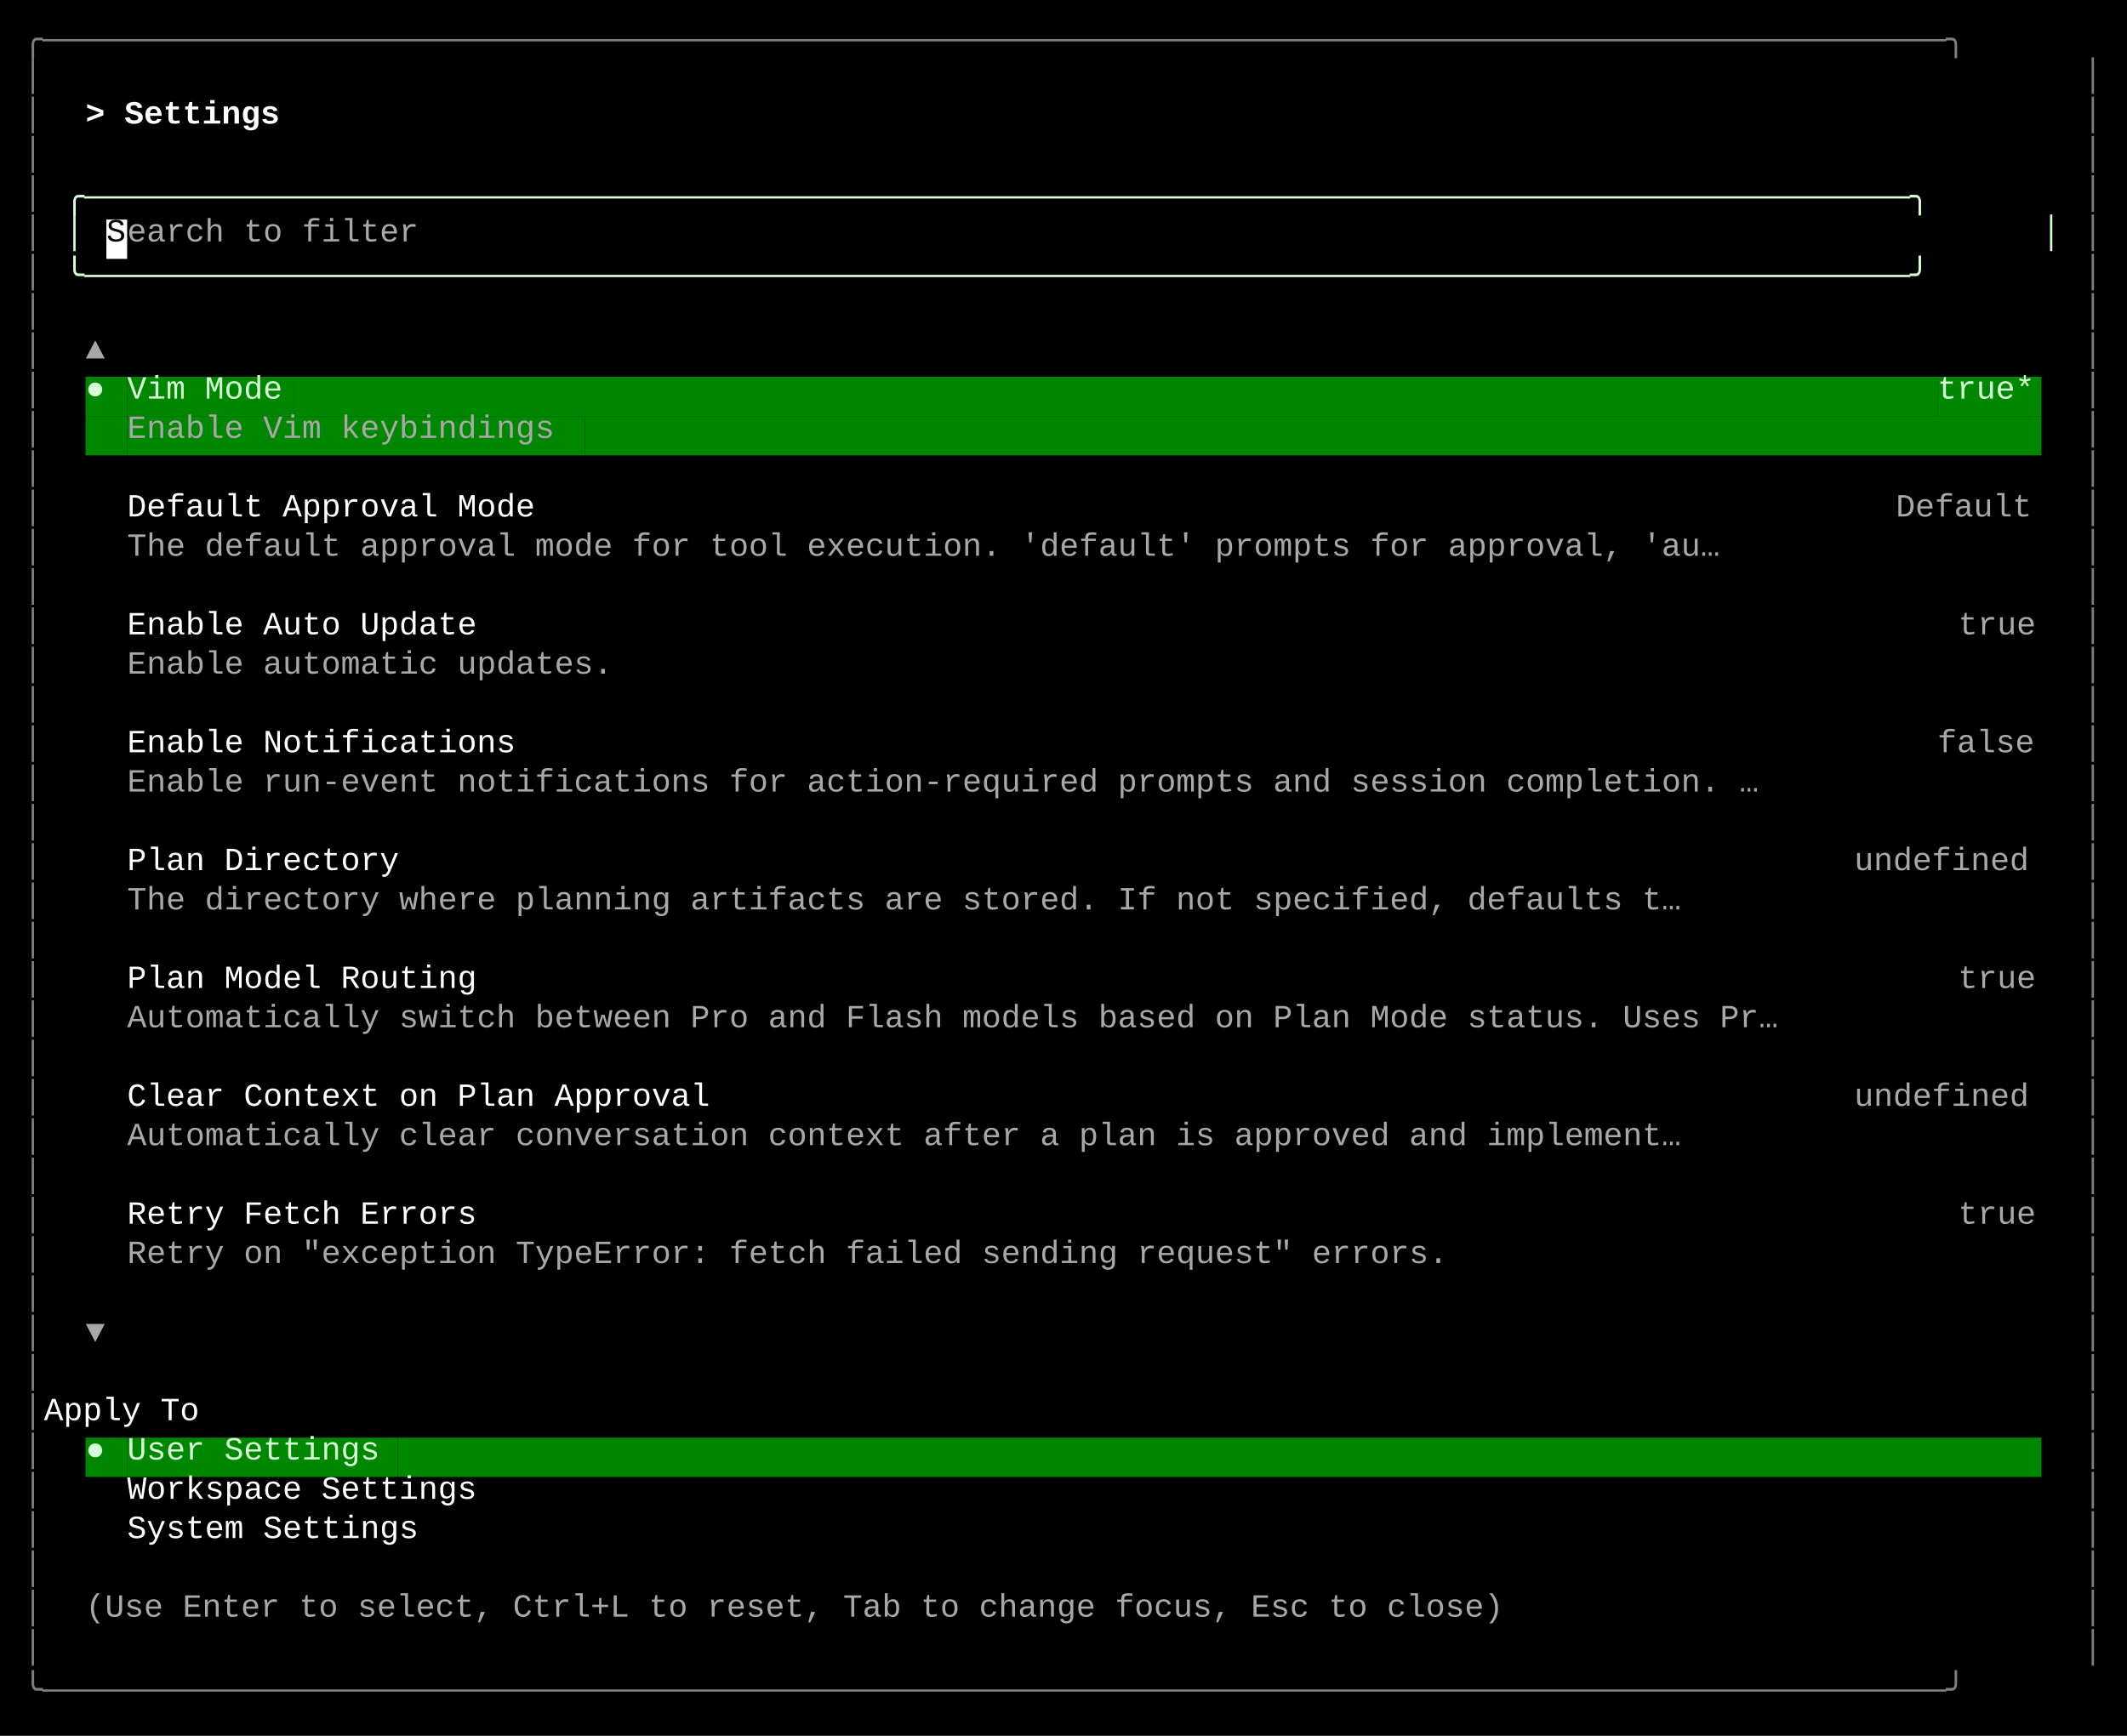
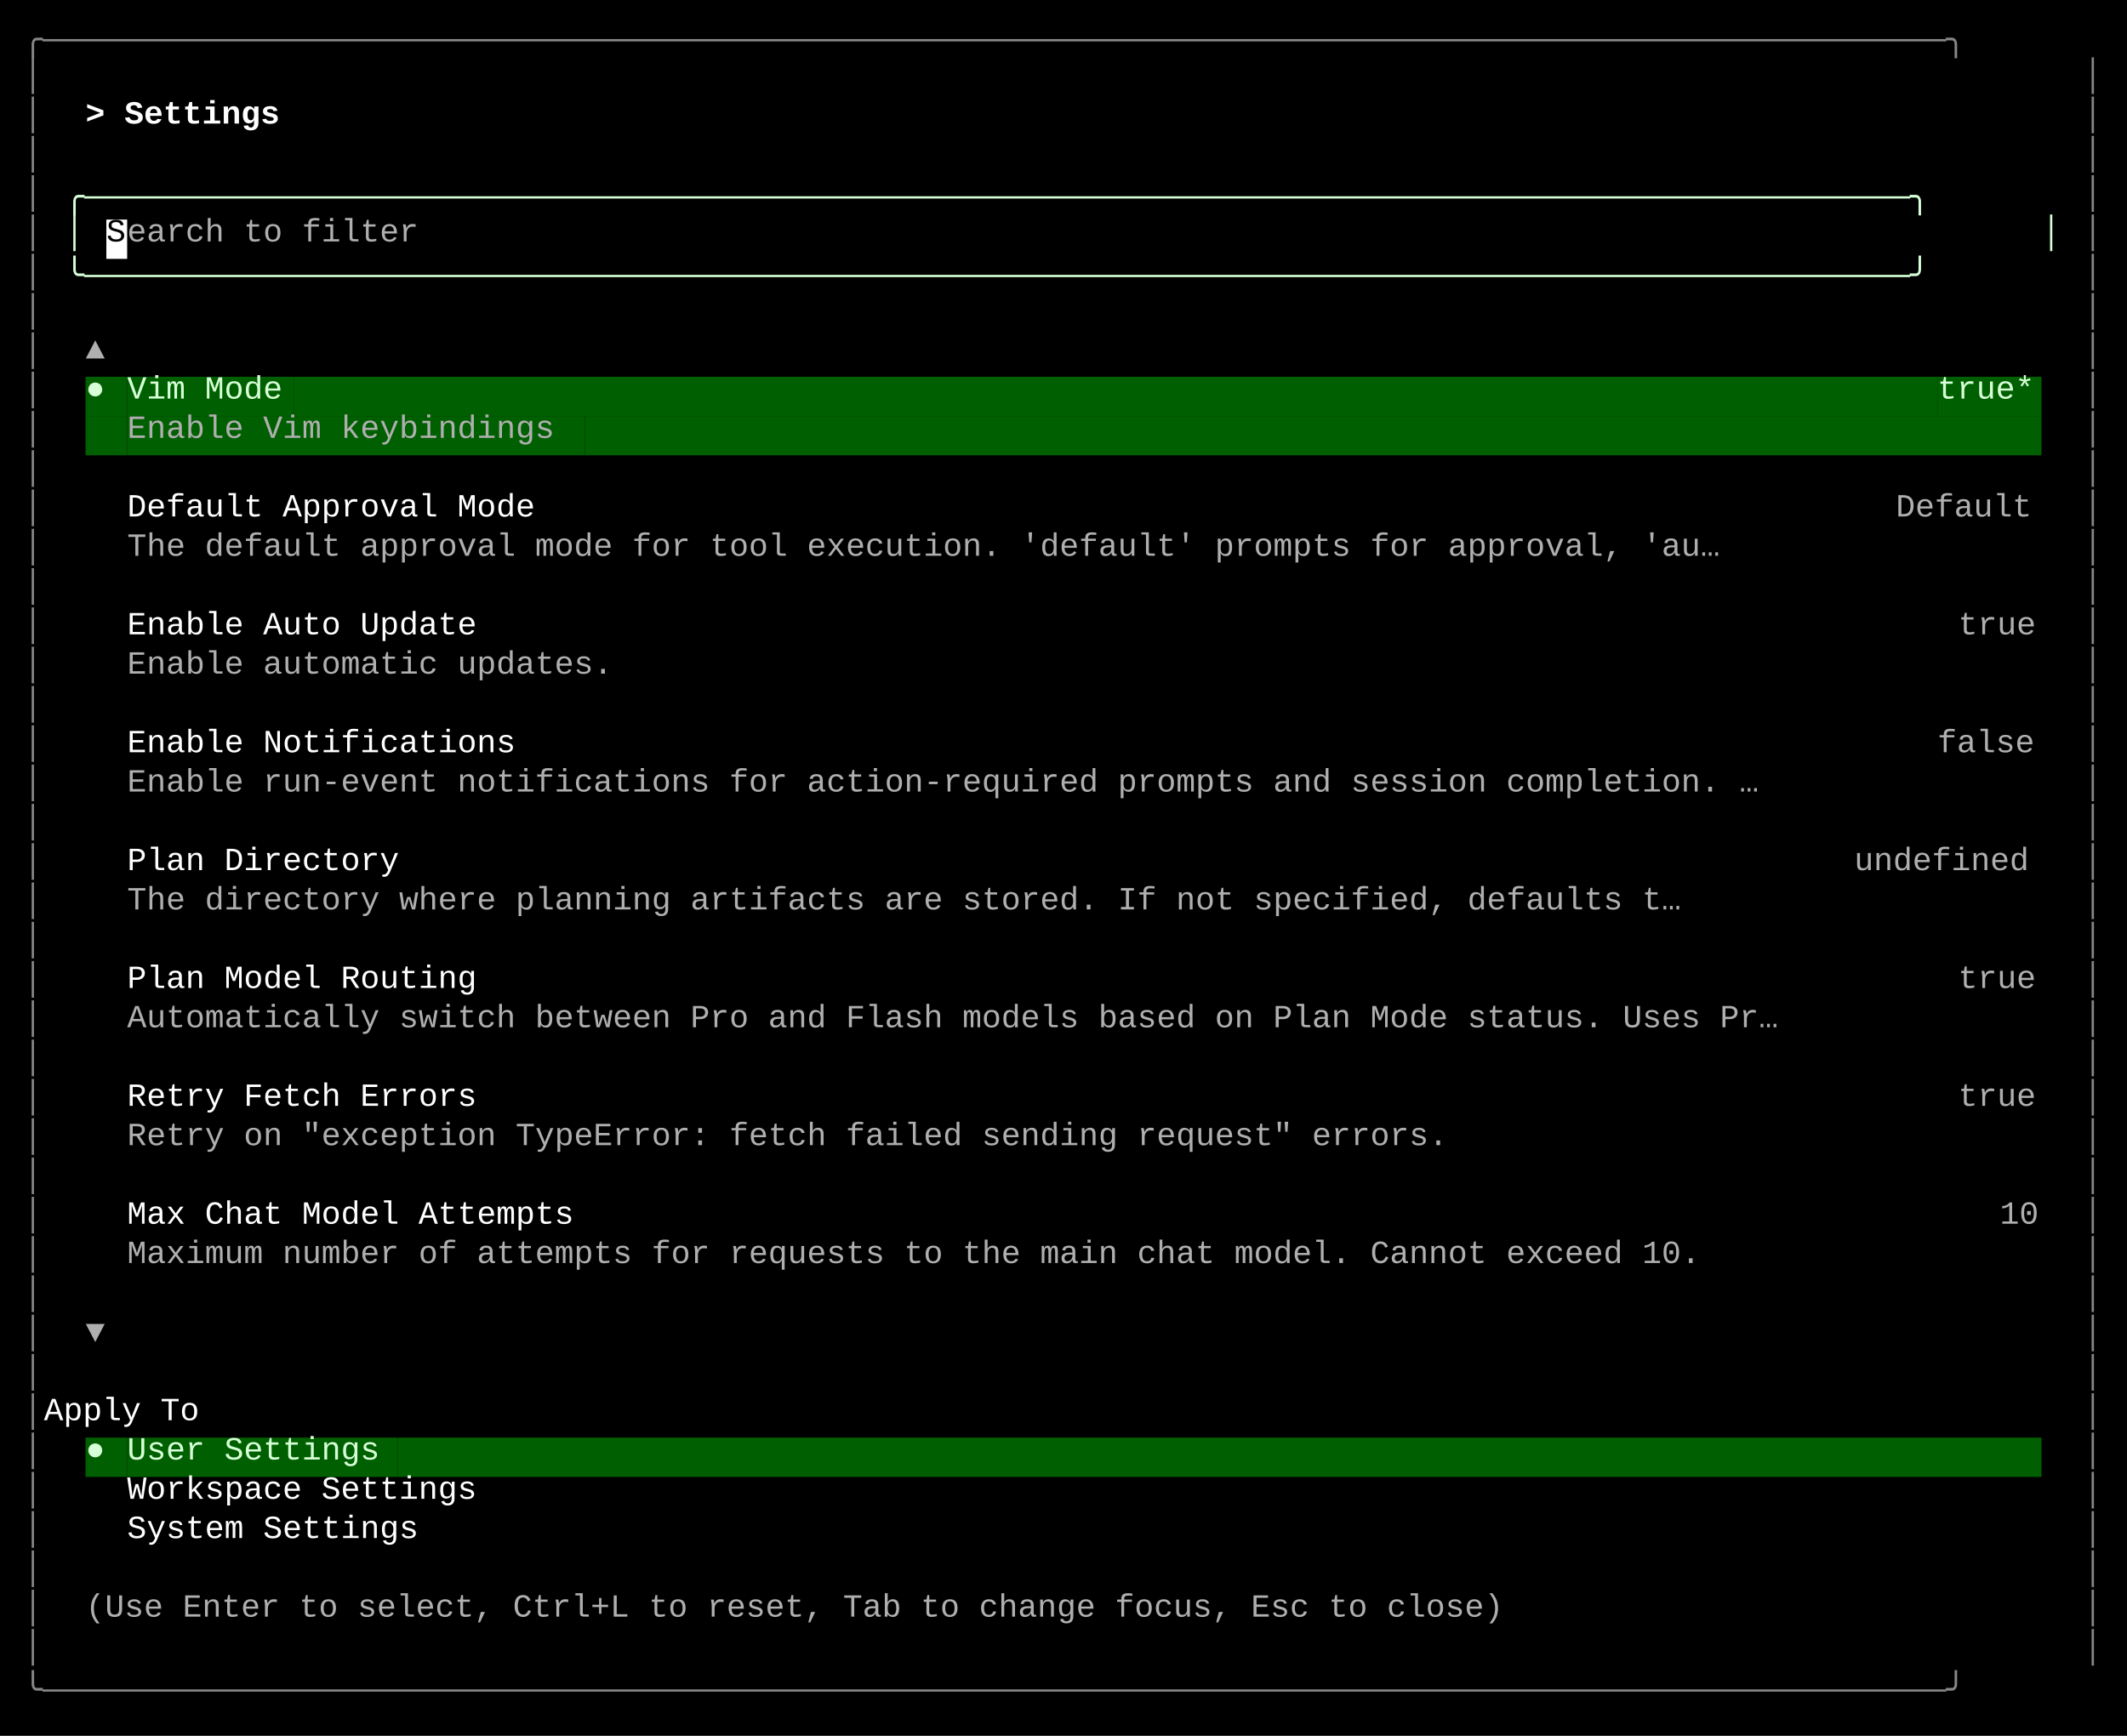
<svg xmlns="http://www.w3.org/2000/svg" width="920" height="751" viewBox="0 0 920 751">
  <style>
    text { font-family: Consolas, "Courier New", monospace; font-size: 14px; dominant-baseline: text-before-edge; white-space: pre; }
  </style>
  <rect width="920" height="751" fill="#000000" />
  <g transform="translate(10, 10)">
-     <text x="0" y="2" fill="#808080" textLength="900" lengthAdjust="spacingAndGlyphs">╭──────────────────────────────────────────────────────────────────────────────────────────────────╮</text>
-     <text x="0" y="19" fill="#808080" textLength="9" lengthAdjust="spacingAndGlyphs">│</text>
-     <text x="891" y="19" fill="#808080" textLength="9" lengthAdjust="spacingAndGlyphs">│</text>
-     <text x="0" y="36" fill="#808080" textLength="9" lengthAdjust="spacingAndGlyphs">│</text>
+     <text x="0" y="2" fill="#878787" textLength="900" lengthAdjust="spacingAndGlyphs">╭──────────────────────────────────────────────────────────────────────────────────────────────────╮</text>
+     <text x="0" y="19" fill="#878787" textLength="9" lengthAdjust="spacingAndGlyphs">│</text>
+     <text x="891" y="19" fill="#878787" textLength="9" lengthAdjust="spacingAndGlyphs">│</text>
+     <text x="0" y="36" fill="#878787" textLength="9" lengthAdjust="spacingAndGlyphs">│</text>
    <text x="27" y="36" fill="#ffffff" textLength="99" lengthAdjust="spacingAndGlyphs" font-weight="bold">&gt; Settings </text>
-     <text x="891" y="36" fill="#808080" textLength="9" lengthAdjust="spacingAndGlyphs">│</text>
-     <text x="0" y="53" fill="#808080" textLength="9" lengthAdjust="spacingAndGlyphs">│</text>
-     <text x="891" y="53" fill="#808080" textLength="9" lengthAdjust="spacingAndGlyphs">│</text>
-     <text x="0" y="70" fill="#808080" textLength="9" lengthAdjust="spacingAndGlyphs">│</text>
+     <text x="891" y="36" fill="#878787" textLength="9" lengthAdjust="spacingAndGlyphs">│</text>
+     <text x="0" y="53" fill="#878787" textLength="9" lengthAdjust="spacingAndGlyphs">│</text>
+     <text x="891" y="53" fill="#878787" textLength="9" lengthAdjust="spacingAndGlyphs">│</text>
+     <text x="0" y="70" fill="#878787" textLength="9" lengthAdjust="spacingAndGlyphs">│</text>
    <text x="18" y="70" fill="#d7ffd7" textLength="864" lengthAdjust="spacingAndGlyphs">╭──────────────────────────────────────────────────────────────────────────────────────────────╮</text>
-     <text x="891" y="70" fill="#808080" textLength="9" lengthAdjust="spacingAndGlyphs">│</text>
-     <text x="0" y="87" fill="#808080" textLength="9" lengthAdjust="spacingAndGlyphs">│</text>
+     <text x="891" y="70" fill="#878787" textLength="9" lengthAdjust="spacingAndGlyphs">│</text>
+     <text x="0" y="87" fill="#878787" textLength="9" lengthAdjust="spacingAndGlyphs">│</text>
    <text x="18" y="87" fill="#d7ffd7" textLength="9" lengthAdjust="spacingAndGlyphs">│</text>
    <rect x="36" y="85" width="9" height="17" fill="#ffffff" />
    <text x="36" y="87" fill="#000000" textLength="9" lengthAdjust="spacingAndGlyphs">S</text>
-     <text x="45" y="87" fill="#a8a8a8" textLength="135" lengthAdjust="spacingAndGlyphs">earch to filter</text>
+     <text x="45" y="87" fill="#afafaf" textLength="135" lengthAdjust="spacingAndGlyphs">earch to filter</text>
    <text x="873" y="87" fill="#d7ffd7" textLength="9" lengthAdjust="spacingAndGlyphs">│</text>
-     <text x="891" y="87" fill="#808080" textLength="9" lengthAdjust="spacingAndGlyphs">│</text>
-     <text x="0" y="104" fill="#808080" textLength="9" lengthAdjust="spacingAndGlyphs">│</text>
+     <text x="891" y="87" fill="#878787" textLength="9" lengthAdjust="spacingAndGlyphs">│</text>
+     <text x="0" y="104" fill="#878787" textLength="9" lengthAdjust="spacingAndGlyphs">│</text>
    <text x="18" y="104" fill="#d7ffd7" textLength="864" lengthAdjust="spacingAndGlyphs">╰──────────────────────────────────────────────────────────────────────────────────────────────╯</text>
-     <text x="891" y="104" fill="#808080" textLength="9" lengthAdjust="spacingAndGlyphs">│</text>
-     <text x="0" y="121" fill="#808080" textLength="9" lengthAdjust="spacingAndGlyphs">│</text>
-     <text x="891" y="121" fill="#808080" textLength="9" lengthAdjust="spacingAndGlyphs">│</text>
-     <text x="0" y="138" fill="#808080" textLength="9" lengthAdjust="spacingAndGlyphs">│</text>
-     <text x="27" y="138" fill="#a8a8a8" textLength="9" lengthAdjust="spacingAndGlyphs">▲</text>
-     <text x="891" y="138" fill="#808080" textLength="9" lengthAdjust="spacingAndGlyphs">│</text>
-     <text x="0" y="155" fill="#808080" textLength="9" lengthAdjust="spacingAndGlyphs">│</text>
-     <rect x="27" y="153" width="9" height="17" fill="#008700" />
+     <text x="891" y="104" fill="#878787" textLength="9" lengthAdjust="spacingAndGlyphs">│</text>
+     <text x="0" y="121" fill="#878787" textLength="9" lengthAdjust="spacingAndGlyphs">│</text>
+     <text x="891" y="121" fill="#878787" textLength="9" lengthAdjust="spacingAndGlyphs">│</text>
+     <text x="0" y="138" fill="#878787" textLength="9" lengthAdjust="spacingAndGlyphs">│</text>
+     <text x="27" y="138" fill="#afafaf" textLength="9" lengthAdjust="spacingAndGlyphs">▲</text>
+     <text x="891" y="138" fill="#878787" textLength="9" lengthAdjust="spacingAndGlyphs">│</text>
+     <text x="0" y="155" fill="#878787" textLength="9" lengthAdjust="spacingAndGlyphs">│</text>
+     <rect x="27" y="153" width="9" height="17" fill="#005f00" />
    <text x="27" y="155" fill="#d7ffd7" textLength="9" lengthAdjust="spacingAndGlyphs">●</text>
-     <rect x="36" y="153" width="9" height="17" fill="#008700" />
-     <rect x="45" y="153" width="72" height="17" fill="#008700" />
+     <rect x="36" y="153" width="9" height="17" fill="#005f00" />
+     <rect x="45" y="153" width="72" height="17" fill="#005f00" />
    <text x="45" y="155" fill="#d7ffd7" textLength="72" lengthAdjust="spacingAndGlyphs">Vim Mode</text>
-     <rect x="117" y="153" width="711" height="17" fill="#008700" />
-     <rect x="828" y="153" width="45" height="17" fill="#008700" />
+     <rect x="117" y="153" width="711" height="17" fill="#005f00" />
+     <rect x="828" y="153" width="45" height="17" fill="#005f00" />
    <text x="828" y="155" fill="#d7ffd7" textLength="45" lengthAdjust="spacingAndGlyphs">true*</text>
-     <text x="891" y="155" fill="#808080" textLength="9" lengthAdjust="spacingAndGlyphs">│</text>
-     <text x="0" y="172" fill="#808080" textLength="9" lengthAdjust="spacingAndGlyphs">│</text>
-     <rect x="27" y="170" width="18" height="17" fill="#008700" />
-     <rect x="45" y="170" width="198" height="17" fill="#008700" />
-     <text x="45" y="172" fill="#a8a8a8" textLength="198" lengthAdjust="spacingAndGlyphs">Enable Vim keybindings</text>
-     <rect x="243" y="170" width="630" height="17" fill="#008700" />
-     <text x="891" y="172" fill="#808080" textLength="9" lengthAdjust="spacingAndGlyphs">│</text>
-     <text x="0" y="189" fill="#808080" textLength="9" lengthAdjust="spacingAndGlyphs">│</text>
-     <text x="891" y="189" fill="#808080" textLength="9" lengthAdjust="spacingAndGlyphs">│</text>
-     <text x="0" y="206" fill="#808080" textLength="9" lengthAdjust="spacingAndGlyphs">│</text>
+     <text x="891" y="155" fill="#878787" textLength="9" lengthAdjust="spacingAndGlyphs">│</text>
+     <text x="0" y="172" fill="#878787" textLength="9" lengthAdjust="spacingAndGlyphs">│</text>
+     <rect x="27" y="170" width="18" height="17" fill="#005f00" />
+     <rect x="45" y="170" width="198" height="17" fill="#005f00" />
+     <text x="45" y="172" fill="#afafaf" textLength="198" lengthAdjust="spacingAndGlyphs">Enable Vim keybindings</text>
+     <rect x="243" y="170" width="630" height="17" fill="#005f00" />
+     <text x="891" y="172" fill="#878787" textLength="9" lengthAdjust="spacingAndGlyphs">│</text>
+     <text x="0" y="189" fill="#878787" textLength="9" lengthAdjust="spacingAndGlyphs">│</text>
+     <text x="891" y="189" fill="#878787" textLength="9" lengthAdjust="spacingAndGlyphs">│</text>
+     <text x="0" y="206" fill="#878787" textLength="9" lengthAdjust="spacingAndGlyphs">│</text>
    <text x="45" y="206" fill="#ffffff" textLength="189" lengthAdjust="spacingAndGlyphs">Default Approval Mode</text>
-     <text x="810" y="206" fill="#a8a8a8" textLength="63" lengthAdjust="spacingAndGlyphs">Default</text>
-     <text x="891" y="206" fill="#808080" textLength="9" lengthAdjust="spacingAndGlyphs">│</text>
-     <text x="0" y="223" fill="#808080" textLength="9" lengthAdjust="spacingAndGlyphs">│</text>
-     <text x="45" y="223" fill="#a8a8a8" textLength="738" lengthAdjust="spacingAndGlyphs">The default approval mode for tool execution. 'default' prompts for approval, 'au…</text>
-     <text x="891" y="223" fill="#808080" textLength="9" lengthAdjust="spacingAndGlyphs">│</text>
-     <text x="0" y="240" fill="#808080" textLength="9" lengthAdjust="spacingAndGlyphs">│</text>
-     <text x="891" y="240" fill="#808080" textLength="9" lengthAdjust="spacingAndGlyphs">│</text>
-     <text x="0" y="257" fill="#808080" textLength="9" lengthAdjust="spacingAndGlyphs">│</text>
+     <text x="810" y="206" fill="#afafaf" textLength="63" lengthAdjust="spacingAndGlyphs">Default</text>
+     <text x="891" y="206" fill="#878787" textLength="9" lengthAdjust="spacingAndGlyphs">│</text>
+     <text x="0" y="223" fill="#878787" textLength="9" lengthAdjust="spacingAndGlyphs">│</text>
+     <text x="45" y="223" fill="#afafaf" textLength="738" lengthAdjust="spacingAndGlyphs">The default approval mode for tool execution. 'default' prompts for approval, 'au…</text>
+     <text x="891" y="223" fill="#878787" textLength="9" lengthAdjust="spacingAndGlyphs">│</text>
+     <text x="0" y="240" fill="#878787" textLength="9" lengthAdjust="spacingAndGlyphs">│</text>
+     <text x="891" y="240" fill="#878787" textLength="9" lengthAdjust="spacingAndGlyphs">│</text>
+     <text x="0" y="257" fill="#878787" textLength="9" lengthAdjust="spacingAndGlyphs">│</text>
    <text x="45" y="257" fill="#ffffff" textLength="162" lengthAdjust="spacingAndGlyphs">Enable Auto Update</text>
-     <text x="837" y="257" fill="#a8a8a8" textLength="36" lengthAdjust="spacingAndGlyphs">true</text>
-     <text x="891" y="257" fill="#808080" textLength="9" lengthAdjust="spacingAndGlyphs">│</text>
-     <text x="0" y="274" fill="#808080" textLength="9" lengthAdjust="spacingAndGlyphs">│</text>
-     <text x="45" y="274" fill="#a8a8a8" textLength="225" lengthAdjust="spacingAndGlyphs">Enable automatic updates.</text>
-     <text x="891" y="274" fill="#808080" textLength="9" lengthAdjust="spacingAndGlyphs">│</text>
-     <text x="0" y="291" fill="#808080" textLength="9" lengthAdjust="spacingAndGlyphs">│</text>
-     <text x="891" y="291" fill="#808080" textLength="9" lengthAdjust="spacingAndGlyphs">│</text>
-     <text x="0" y="308" fill="#808080" textLength="9" lengthAdjust="spacingAndGlyphs">│</text>
+     <text x="837" y="257" fill="#afafaf" textLength="36" lengthAdjust="spacingAndGlyphs">true</text>
+     <text x="891" y="257" fill="#878787" textLength="9" lengthAdjust="spacingAndGlyphs">│</text>
+     <text x="0" y="274" fill="#878787" textLength="9" lengthAdjust="spacingAndGlyphs">│</text>
+     <text x="45" y="274" fill="#afafaf" textLength="225" lengthAdjust="spacingAndGlyphs">Enable automatic updates.</text>
+     <text x="891" y="274" fill="#878787" textLength="9" lengthAdjust="spacingAndGlyphs">│</text>
+     <text x="0" y="291" fill="#878787" textLength="9" lengthAdjust="spacingAndGlyphs">│</text>
+     <text x="891" y="291" fill="#878787" textLength="9" lengthAdjust="spacingAndGlyphs">│</text>
+     <text x="0" y="308" fill="#878787" textLength="9" lengthAdjust="spacingAndGlyphs">│</text>
    <text x="45" y="308" fill="#ffffff" textLength="180" lengthAdjust="spacingAndGlyphs">Enable Notifications</text>
-     <text x="828" y="308" fill="#a8a8a8" textLength="45" lengthAdjust="spacingAndGlyphs">false</text>
-     <text x="891" y="308" fill="#808080" textLength="9" lengthAdjust="spacingAndGlyphs">│</text>
-     <text x="0" y="325" fill="#808080" textLength="9" lengthAdjust="spacingAndGlyphs">│</text>
-     <text x="45" y="325" fill="#a8a8a8" textLength="756" lengthAdjust="spacingAndGlyphs">Enable run-event notifications for action-required prompts and session completion. …</text>
-     <text x="891" y="325" fill="#808080" textLength="9" lengthAdjust="spacingAndGlyphs">│</text>
-     <text x="0" y="342" fill="#808080" textLength="9" lengthAdjust="spacingAndGlyphs">│</text>
-     <text x="891" y="342" fill="#808080" textLength="9" lengthAdjust="spacingAndGlyphs">│</text>
-     <text x="0" y="359" fill="#808080" textLength="9" lengthAdjust="spacingAndGlyphs">│</text>
+     <text x="828" y="308" fill="#afafaf" textLength="45" lengthAdjust="spacingAndGlyphs">false</text>
+     <text x="891" y="308" fill="#878787" textLength="9" lengthAdjust="spacingAndGlyphs">│</text>
+     <text x="0" y="325" fill="#878787" textLength="9" lengthAdjust="spacingAndGlyphs">│</text>
+     <text x="45" y="325" fill="#afafaf" textLength="756" lengthAdjust="spacingAndGlyphs">Enable run-event notifications for action-required prompts and session completion. …</text>
+     <text x="891" y="325" fill="#878787" textLength="9" lengthAdjust="spacingAndGlyphs">│</text>
+     <text x="0" y="342" fill="#878787" textLength="9" lengthAdjust="spacingAndGlyphs">│</text>
+     <text x="891" y="342" fill="#878787" textLength="9" lengthAdjust="spacingAndGlyphs">│</text>
+     <text x="0" y="359" fill="#878787" textLength="9" lengthAdjust="spacingAndGlyphs">│</text>
    <text x="45" y="359" fill="#ffffff" textLength="126" lengthAdjust="spacingAndGlyphs">Plan Directory</text>
-     <text x="792" y="359" fill="#a8a8a8" textLength="81" lengthAdjust="spacingAndGlyphs">undefined</text>
-     <text x="891" y="359" fill="#808080" textLength="9" lengthAdjust="spacingAndGlyphs">│</text>
-     <text x="0" y="376" fill="#808080" textLength="9" lengthAdjust="spacingAndGlyphs">│</text>
-     <text x="45" y="376" fill="#a8a8a8" textLength="720" lengthAdjust="spacingAndGlyphs">The directory where planning artifacts are stored. If not specified, defaults t…</text>
-     <text x="891" y="376" fill="#808080" textLength="9" lengthAdjust="spacingAndGlyphs">│</text>
-     <text x="0" y="393" fill="#808080" textLength="9" lengthAdjust="spacingAndGlyphs">│</text>
-     <text x="891" y="393" fill="#808080" textLength="9" lengthAdjust="spacingAndGlyphs">│</text>
-     <text x="0" y="410" fill="#808080" textLength="9" lengthAdjust="spacingAndGlyphs">│</text>
+     <text x="792" y="359" fill="#afafaf" textLength="81" lengthAdjust="spacingAndGlyphs">undefined</text>
+     <text x="891" y="359" fill="#878787" textLength="9" lengthAdjust="spacingAndGlyphs">│</text>
+     <text x="0" y="376" fill="#878787" textLength="9" lengthAdjust="spacingAndGlyphs">│</text>
+     <text x="45" y="376" fill="#afafaf" textLength="720" lengthAdjust="spacingAndGlyphs">The directory where planning artifacts are stored. If not specified, defaults t…</text>
+     <text x="891" y="376" fill="#878787" textLength="9" lengthAdjust="spacingAndGlyphs">│</text>
+     <text x="0" y="393" fill="#878787" textLength="9" lengthAdjust="spacingAndGlyphs">│</text>
+     <text x="891" y="393" fill="#878787" textLength="9" lengthAdjust="spacingAndGlyphs">│</text>
+     <text x="0" y="410" fill="#878787" textLength="9" lengthAdjust="spacingAndGlyphs">│</text>
    <text x="45" y="410" fill="#ffffff" textLength="162" lengthAdjust="spacingAndGlyphs">Plan Model Routing</text>
-     <text x="837" y="410" fill="#a8a8a8" textLength="36" lengthAdjust="spacingAndGlyphs">true</text>
-     <text x="891" y="410" fill="#808080" textLength="9" lengthAdjust="spacingAndGlyphs">│</text>
-     <text x="0" y="427" fill="#808080" textLength="9" lengthAdjust="spacingAndGlyphs">│</text>
-     <text x="45" y="427" fill="#a8a8a8" textLength="765" lengthAdjust="spacingAndGlyphs">Automatically switch between Pro and Flash models based on Plan Mode status. Uses Pr…</text>
-     <text x="891" y="427" fill="#808080" textLength="9" lengthAdjust="spacingAndGlyphs">│</text>
-     <text x="0" y="444" fill="#808080" textLength="9" lengthAdjust="spacingAndGlyphs">│</text>
-     <text x="891" y="444" fill="#808080" textLength="9" lengthAdjust="spacingAndGlyphs">│</text>
-     <text x="0" y="461" fill="#808080" textLength="9" lengthAdjust="spacingAndGlyphs">│</text>
-     <text x="45" y="461" fill="#ffffff" textLength="270" lengthAdjust="spacingAndGlyphs">Clear Context on Plan Approval</text>
-     <text x="792" y="461" fill="#a8a8a8" textLength="81" lengthAdjust="spacingAndGlyphs">undefined</text>
-     <text x="891" y="461" fill="#808080" textLength="9" lengthAdjust="spacingAndGlyphs">│</text>
-     <text x="0" y="478" fill="#808080" textLength="9" lengthAdjust="spacingAndGlyphs">│</text>
-     <text x="45" y="478" fill="#a8a8a8" textLength="720" lengthAdjust="spacingAndGlyphs">Automatically clear conversation context after a plan is approved and implement…</text>
-     <text x="891" y="478" fill="#808080" textLength="9" lengthAdjust="spacingAndGlyphs">│</text>
-     <text x="0" y="495" fill="#808080" textLength="9" lengthAdjust="spacingAndGlyphs">│</text>
-     <text x="891" y="495" fill="#808080" textLength="9" lengthAdjust="spacingAndGlyphs">│</text>
-     <text x="0" y="512" fill="#808080" textLength="9" lengthAdjust="spacingAndGlyphs">│</text>
-     <text x="45" y="512" fill="#ffffff" textLength="162" lengthAdjust="spacingAndGlyphs">Retry Fetch Errors</text>
-     <text x="837" y="512" fill="#a8a8a8" textLength="36" lengthAdjust="spacingAndGlyphs">true</text>
-     <text x="891" y="512" fill="#808080" textLength="9" lengthAdjust="spacingAndGlyphs">│</text>
-     <text x="0" y="529" fill="#808080" textLength="9" lengthAdjust="spacingAndGlyphs">│</text>
-     <text x="45" y="529" fill="#a8a8a8" textLength="612" lengthAdjust="spacingAndGlyphs">Retry on "exception TypeError: fetch failed sending request" errors.</text>
-     <text x="891" y="529" fill="#808080" textLength="9" lengthAdjust="spacingAndGlyphs">│</text>
-     <text x="0" y="546" fill="#808080" textLength="9" lengthAdjust="spacingAndGlyphs">│</text>
-     <text x="891" y="546" fill="#808080" textLength="9" lengthAdjust="spacingAndGlyphs">│</text>
-     <text x="0" y="563" fill="#808080" textLength="9" lengthAdjust="spacingAndGlyphs">│</text>
-     <text x="27" y="563" fill="#a8a8a8" textLength="9" lengthAdjust="spacingAndGlyphs">▼</text>
-     <text x="891" y="563" fill="#808080" textLength="9" lengthAdjust="spacingAndGlyphs">│</text>
-     <text x="0" y="580" fill="#808080" textLength="9" lengthAdjust="spacingAndGlyphs">│</text>
-     <text x="891" y="580" fill="#808080" textLength="9" lengthAdjust="spacingAndGlyphs">│</text>
-     <text x="0" y="597" fill="#808080" textLength="9" lengthAdjust="spacingAndGlyphs">│</text>
+     <text x="837" y="410" fill="#afafaf" textLength="36" lengthAdjust="spacingAndGlyphs">true</text>
+     <text x="891" y="410" fill="#878787" textLength="9" lengthAdjust="spacingAndGlyphs">│</text>
+     <text x="0" y="427" fill="#878787" textLength="9" lengthAdjust="spacingAndGlyphs">│</text>
+     <text x="45" y="427" fill="#afafaf" textLength="765" lengthAdjust="spacingAndGlyphs">Automatically switch between Pro and Flash models based on Plan Mode status. Uses Pr…</text>
+     <text x="891" y="427" fill="#878787" textLength="9" lengthAdjust="spacingAndGlyphs">│</text>
+     <text x="0" y="444" fill="#878787" textLength="9" lengthAdjust="spacingAndGlyphs">│</text>
+     <text x="891" y="444" fill="#878787" textLength="9" lengthAdjust="spacingAndGlyphs">│</text>
+     <text x="0" y="461" fill="#878787" textLength="9" lengthAdjust="spacingAndGlyphs">│</text>
+     <text x="45" y="461" fill="#ffffff" textLength="162" lengthAdjust="spacingAndGlyphs">Retry Fetch Errors</text>
+     <text x="837" y="461" fill="#afafaf" textLength="36" lengthAdjust="spacingAndGlyphs">true</text>
+     <text x="891" y="461" fill="#878787" textLength="9" lengthAdjust="spacingAndGlyphs">│</text>
+     <text x="0" y="478" fill="#878787" textLength="9" lengthAdjust="spacingAndGlyphs">│</text>
+     <text x="45" y="478" fill="#afafaf" textLength="612" lengthAdjust="spacingAndGlyphs">Retry on "exception TypeError: fetch failed sending request" errors.</text>
+     <text x="891" y="478" fill="#878787" textLength="9" lengthAdjust="spacingAndGlyphs">│</text>
+     <text x="0" y="495" fill="#878787" textLength="9" lengthAdjust="spacingAndGlyphs">│</text>
+     <text x="891" y="495" fill="#878787" textLength="9" lengthAdjust="spacingAndGlyphs">│</text>
+     <text x="0" y="512" fill="#878787" textLength="9" lengthAdjust="spacingAndGlyphs">│</text>
+     <text x="45" y="512" fill="#ffffff" textLength="207" lengthAdjust="spacingAndGlyphs">Max Chat Model Attempts</text>
+     <text x="855" y="512" fill="#afafaf" textLength="18" lengthAdjust="spacingAndGlyphs">10</text>
+     <text x="891" y="512" fill="#878787" textLength="9" lengthAdjust="spacingAndGlyphs">│</text>
+     <text x="0" y="529" fill="#878787" textLength="9" lengthAdjust="spacingAndGlyphs">│</text>
+     <text x="45" y="529" fill="#afafaf" textLength="729" lengthAdjust="spacingAndGlyphs">Maximum number of attempts for requests to the main chat model. Cannot exceed 10.</text>
+     <text x="891" y="529" fill="#878787" textLength="9" lengthAdjust="spacingAndGlyphs">│</text>
+     <text x="0" y="546" fill="#878787" textLength="9" lengthAdjust="spacingAndGlyphs">│</text>
+     <text x="891" y="546" fill="#878787" textLength="9" lengthAdjust="spacingAndGlyphs">│</text>
+     <text x="0" y="563" fill="#878787" textLength="9" lengthAdjust="spacingAndGlyphs">│</text>
+     <text x="27" y="563" fill="#afafaf" textLength="9" lengthAdjust="spacingAndGlyphs">▼</text>
+     <text x="891" y="563" fill="#878787" textLength="9" lengthAdjust="spacingAndGlyphs">│</text>
+     <text x="0" y="580" fill="#878787" textLength="9" lengthAdjust="spacingAndGlyphs">│</text>
+     <text x="891" y="580" fill="#878787" textLength="9" lengthAdjust="spacingAndGlyphs">│</text>
+     <text x="0" y="597" fill="#878787" textLength="9" lengthAdjust="spacingAndGlyphs">│</text>
    <text x="9" y="597" fill="#ffffff" textLength="882" lengthAdjust="spacingAndGlyphs">    Apply To                                                                                      </text>
-     <text x="891" y="597" fill="#808080" textLength="9" lengthAdjust="spacingAndGlyphs">│</text>
-     <text x="0" y="614" fill="#808080" textLength="9" lengthAdjust="spacingAndGlyphs">│</text>
-     <rect x="27" y="612" width="9" height="17" fill="#008700" />
+     <text x="891" y="597" fill="#878787" textLength="9" lengthAdjust="spacingAndGlyphs">│</text>
+     <text x="0" y="614" fill="#878787" textLength="9" lengthAdjust="spacingAndGlyphs">│</text>
+     <rect x="27" y="612" width="9" height="17" fill="#005f00" />
    <text x="27" y="614" fill="#d7ffd7" textLength="9" lengthAdjust="spacingAndGlyphs">●</text>
-     <rect x="36" y="612" width="9" height="17" fill="#008700" />
-     <rect x="45" y="612" width="117" height="17" fill="#008700" />
+     <rect x="36" y="612" width="9" height="17" fill="#005f00" />
+     <rect x="45" y="612" width="117" height="17" fill="#005f00" />
    <text x="45" y="614" fill="#d7ffd7" textLength="117" lengthAdjust="spacingAndGlyphs">User Settings</text>
-     <rect x="162" y="612" width="711" height="17" fill="#008700" />
-     <text x="891" y="614" fill="#808080" textLength="9" lengthAdjust="spacingAndGlyphs">│</text>
-     <text x="0" y="631" fill="#808080" textLength="9" lengthAdjust="spacingAndGlyphs">│</text>
+     <rect x="162" y="612" width="711" height="17" fill="#005f00" />
+     <text x="891" y="614" fill="#878787" textLength="9" lengthAdjust="spacingAndGlyphs">│</text>
+     <text x="0" y="631" fill="#878787" textLength="9" lengthAdjust="spacingAndGlyphs">│</text>
    <text x="45" y="631" fill="#ffffff" textLength="162" lengthAdjust="spacingAndGlyphs">Workspace Settings</text>
-     <text x="891" y="631" fill="#808080" textLength="9" lengthAdjust="spacingAndGlyphs">│</text>
-     <text x="0" y="648" fill="#808080" textLength="9" lengthAdjust="spacingAndGlyphs">│</text>
+     <text x="891" y="631" fill="#878787" textLength="9" lengthAdjust="spacingAndGlyphs">│</text>
+     <text x="0" y="648" fill="#878787" textLength="9" lengthAdjust="spacingAndGlyphs">│</text>
    <text x="45" y="648" fill="#ffffff" textLength="135" lengthAdjust="spacingAndGlyphs">System Settings</text>
-     <text x="891" y="648" fill="#808080" textLength="9" lengthAdjust="spacingAndGlyphs">│</text>
-     <text x="0" y="665" fill="#808080" textLength="9" lengthAdjust="spacingAndGlyphs">│</text>
-     <text x="891" y="665" fill="#808080" textLength="9" lengthAdjust="spacingAndGlyphs">│</text>
-     <text x="0" y="682" fill="#808080" textLength="9" lengthAdjust="spacingAndGlyphs">│</text>
-     <text x="27" y="682" fill="#a8a8a8" textLength="657" lengthAdjust="spacingAndGlyphs">(Use Enter to select, Ctrl+L to reset, Tab to change focus, Esc to close)</text>
-     <text x="891" y="682" fill="#808080" textLength="9" lengthAdjust="spacingAndGlyphs">│</text>
-     <text x="0" y="699" fill="#808080" textLength="9" lengthAdjust="spacingAndGlyphs">│</text>
-     <text x="891" y="699" fill="#808080" textLength="9" lengthAdjust="spacingAndGlyphs">│</text>
-     <text x="0" y="716" fill="#808080" textLength="900" lengthAdjust="spacingAndGlyphs">╰──────────────────────────────────────────────────────────────────────────────────────────────────╯</text>
+     <text x="891" y="648" fill="#878787" textLength="9" lengthAdjust="spacingAndGlyphs">│</text>
+     <text x="0" y="665" fill="#878787" textLength="9" lengthAdjust="spacingAndGlyphs">│</text>
+     <text x="891" y="665" fill="#878787" textLength="9" lengthAdjust="spacingAndGlyphs">│</text>
+     <text x="0" y="682" fill="#878787" textLength="9" lengthAdjust="spacingAndGlyphs">│</text>
+     <text x="27" y="682" fill="#afafaf" textLength="657" lengthAdjust="spacingAndGlyphs">(Use Enter to select, Ctrl+L to reset, Tab to change focus, Esc to close)</text>
+     <text x="891" y="682" fill="#878787" textLength="9" lengthAdjust="spacingAndGlyphs">│</text>
+     <text x="0" y="699" fill="#878787" textLength="9" lengthAdjust="spacingAndGlyphs">│</text>
+     <text x="891" y="699" fill="#878787" textLength="9" lengthAdjust="spacingAndGlyphs">│</text>
+     <text x="0" y="716" fill="#878787" textLength="900" lengthAdjust="spacingAndGlyphs">╰──────────────────────────────────────────────────────────────────────────────────────────────────╯</text>
  </g>
</svg>
